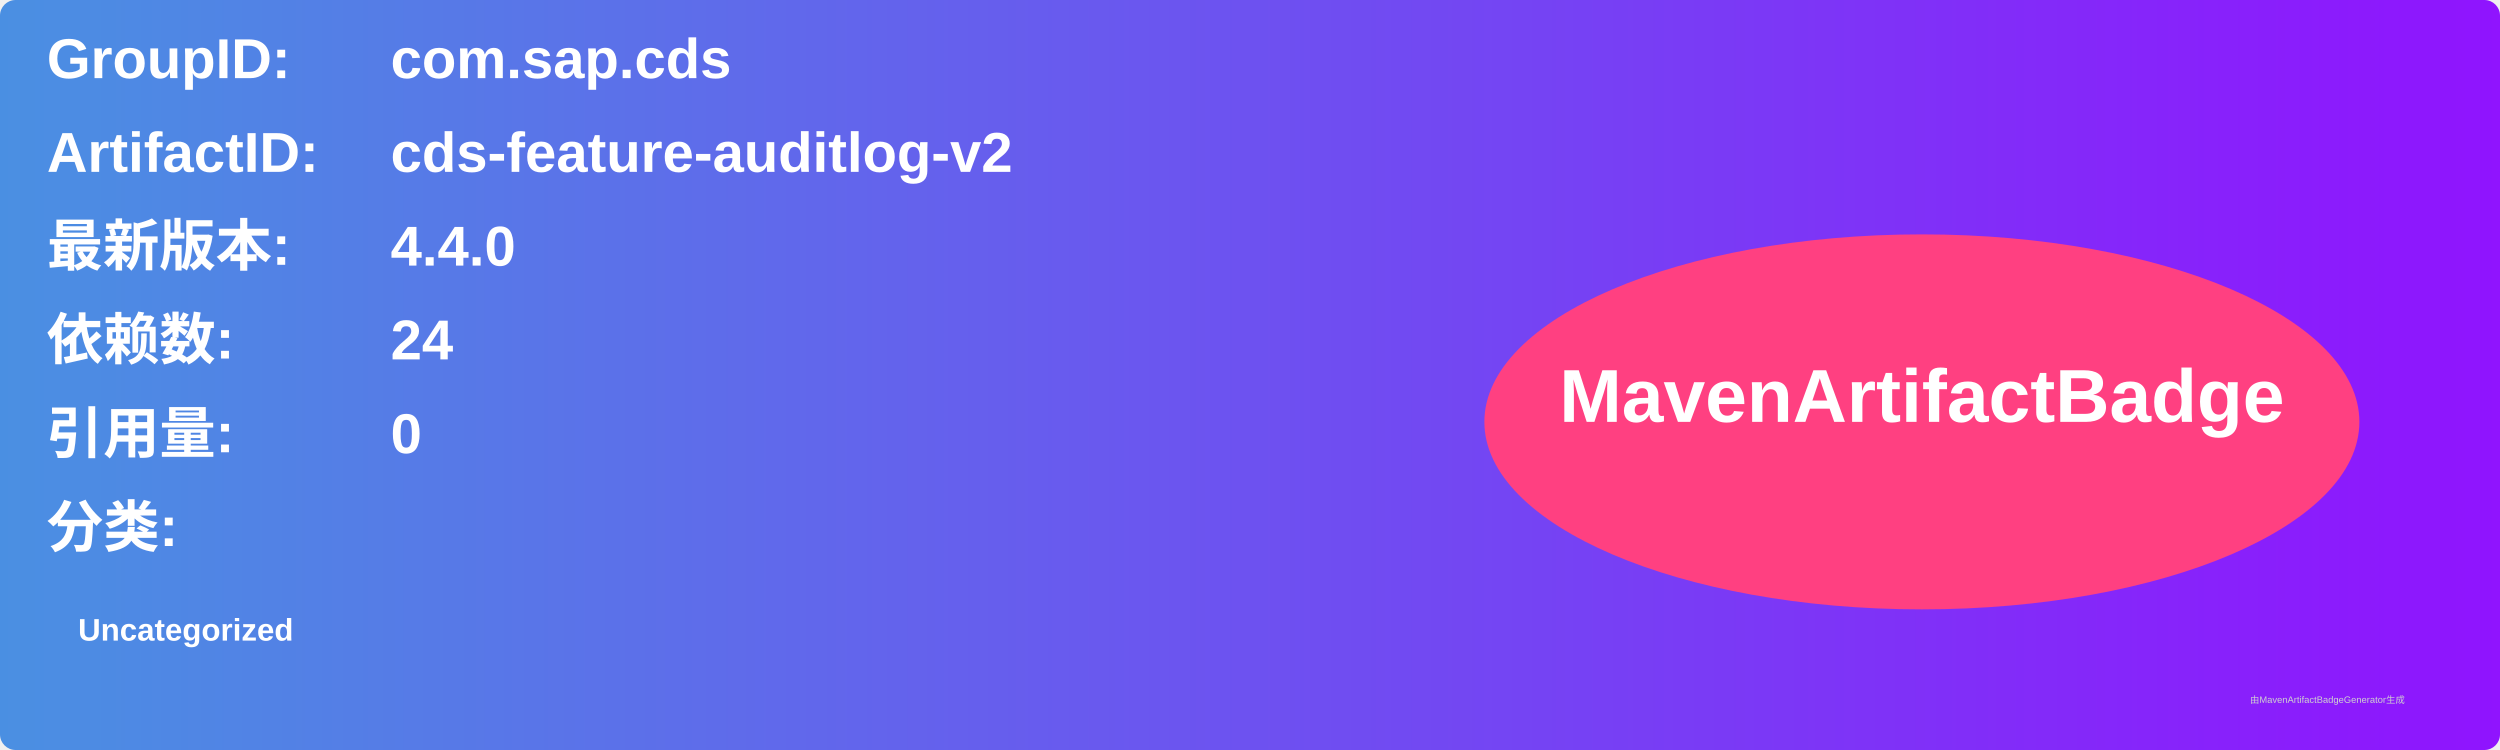
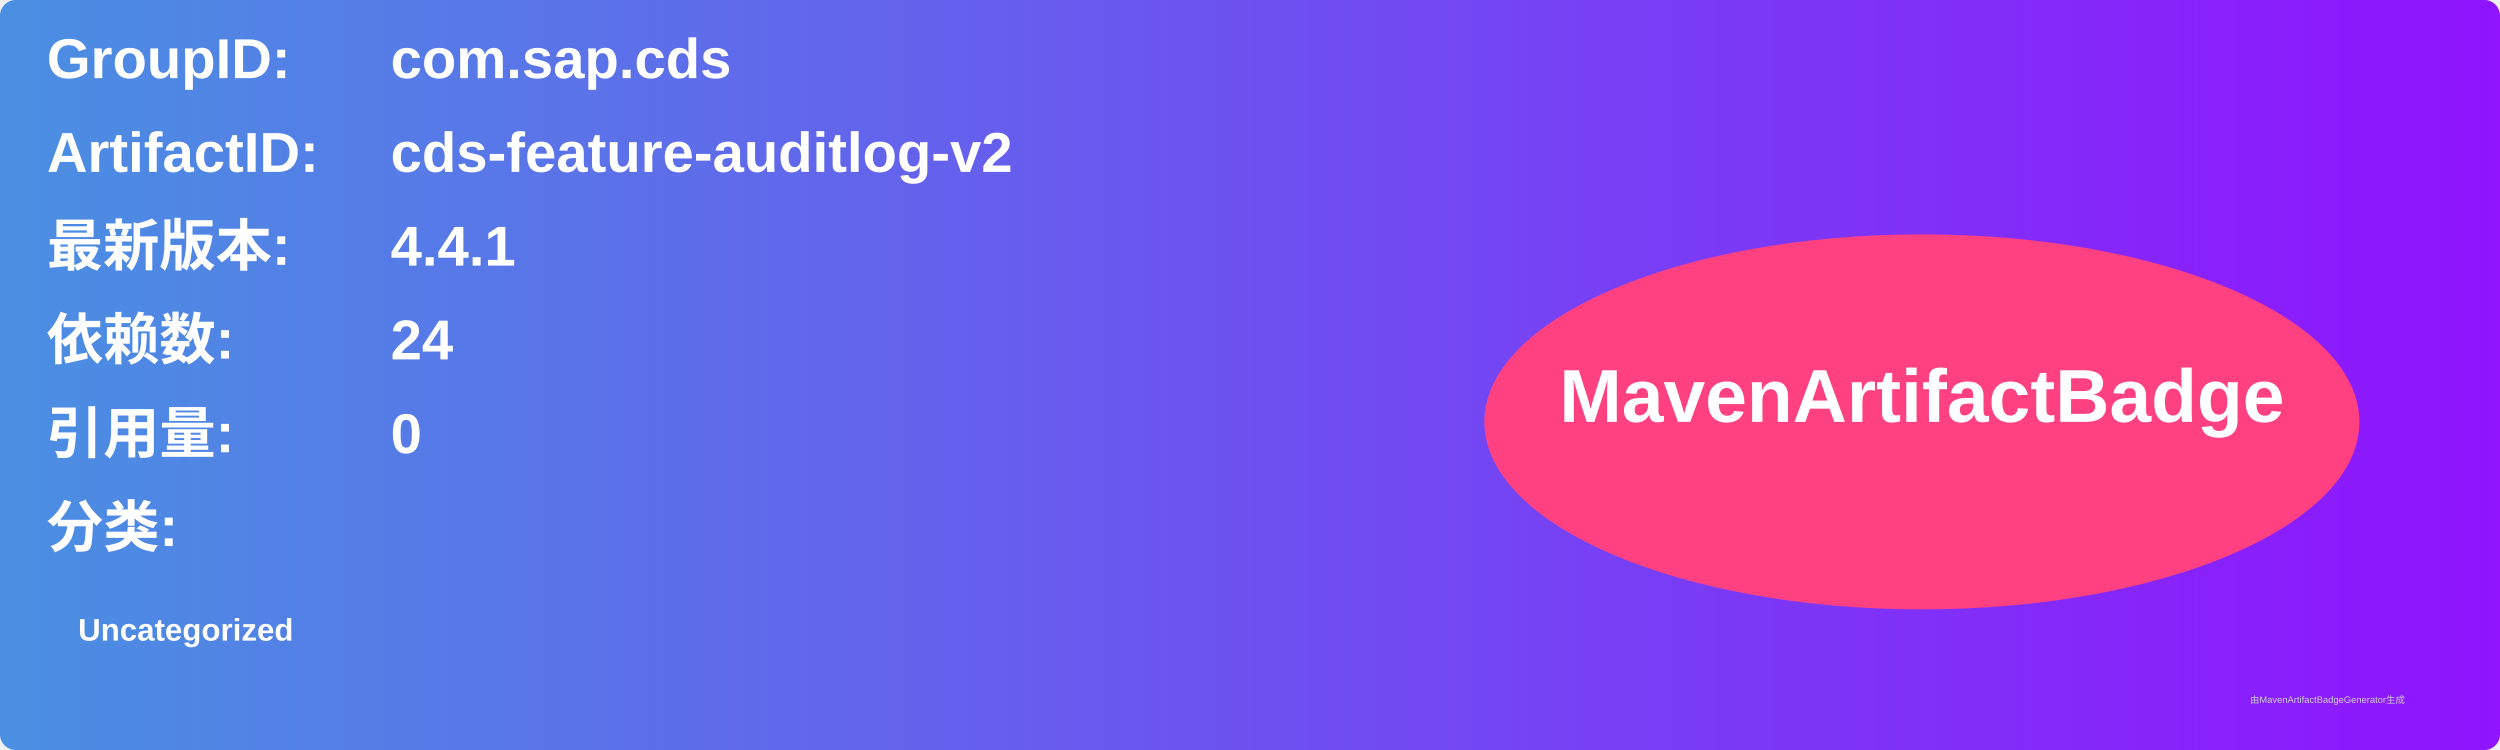
<svg xmlns="http://www.w3.org/2000/svg" width="800" height="240" viewBox="0 0 800 240">
  <linearGradient id="grad" x1="0%" y1="0%" x2="100%" y2="0%">
    <stop offset="0%" stop-color="#4a90e2" />
    <stop offset="100%" stop-color="#9013fe" />
  </linearGradient>
  <rect width="100%" height="100%" rx="5" ry="5" fill="url(#grad)" />
  <g transform="translate(15, 15)">
    <text x="0" y="10" font-family="Arial" font-size="18" fill="white" font-weight="bold" width="260">GroupID:</text>
    <text x="110" y="10" font-family="Arial" font-size="18" fill="white" font-weight="bold" width="460">com.sap.cds</text>
    <text x="0" y="40" font-family="Arial" font-size="18" fill="white" font-weight="bold" width="260">ArtifactID:</text>
    <text x="110" y="40" font-family="Arial" font-size="18" fill="white" font-weight="bold" width="460">cds-feature-auditlog-v2</text>
    <text x="0" y="70" font-family="Arial" font-size="18" fill="white" font-weight="bold">最新版本:</text>
    <text x="110" y="70" font-family="Arial" font-size="18" fill="white" font-weight="bold">
-       <tspan font-weight="bold">4.4.0</tspan>
+       <tspan font-weight="bold">4.4.1</tspan>
    </text>
    <text x="0" y="100" font-family="Arial" font-size="18" fill="white" font-weight="bold">依赖数: </text>
    <text x="110" y="100" font-family="Arial" font-size="18" fill="white">
      <tspan font-weight="bold">24</tspan>
    </text>
    <text x="0" y="130" font-family="Arial" font-size="18" fill="white" font-weight="bold">引用量: </text>
    <text x="110" y="130" font-family="Arial" font-size="18" fill="white">
      <tspan font-weight="bold">0</tspan>
    </text>
    <text x="0" y="160" font-family="Arial" font-size="18" fill="white" font-weight="bold">分类:</text>
    <text x="10" y="190" font-family="Arial" font-size="10" fill="white">
      <tspan font-weight="bold">Uncategorized</tspan>
    </text>
    <ellipse cx="600" cy="120" rx="140" ry="60" fill="#ff4081" />
    <text x="600" y="120" text-anchor="middle" font-family="Arial" font-size="24" fill="white" font-weight="bold">MavenArtifactBadge</text>
  </g>
  <text x="720" y="225" font-family="Arial" font-size="3" fill="#d0d0d0">由MavenArtifactBadgeGenerator生成</text>
</svg>
